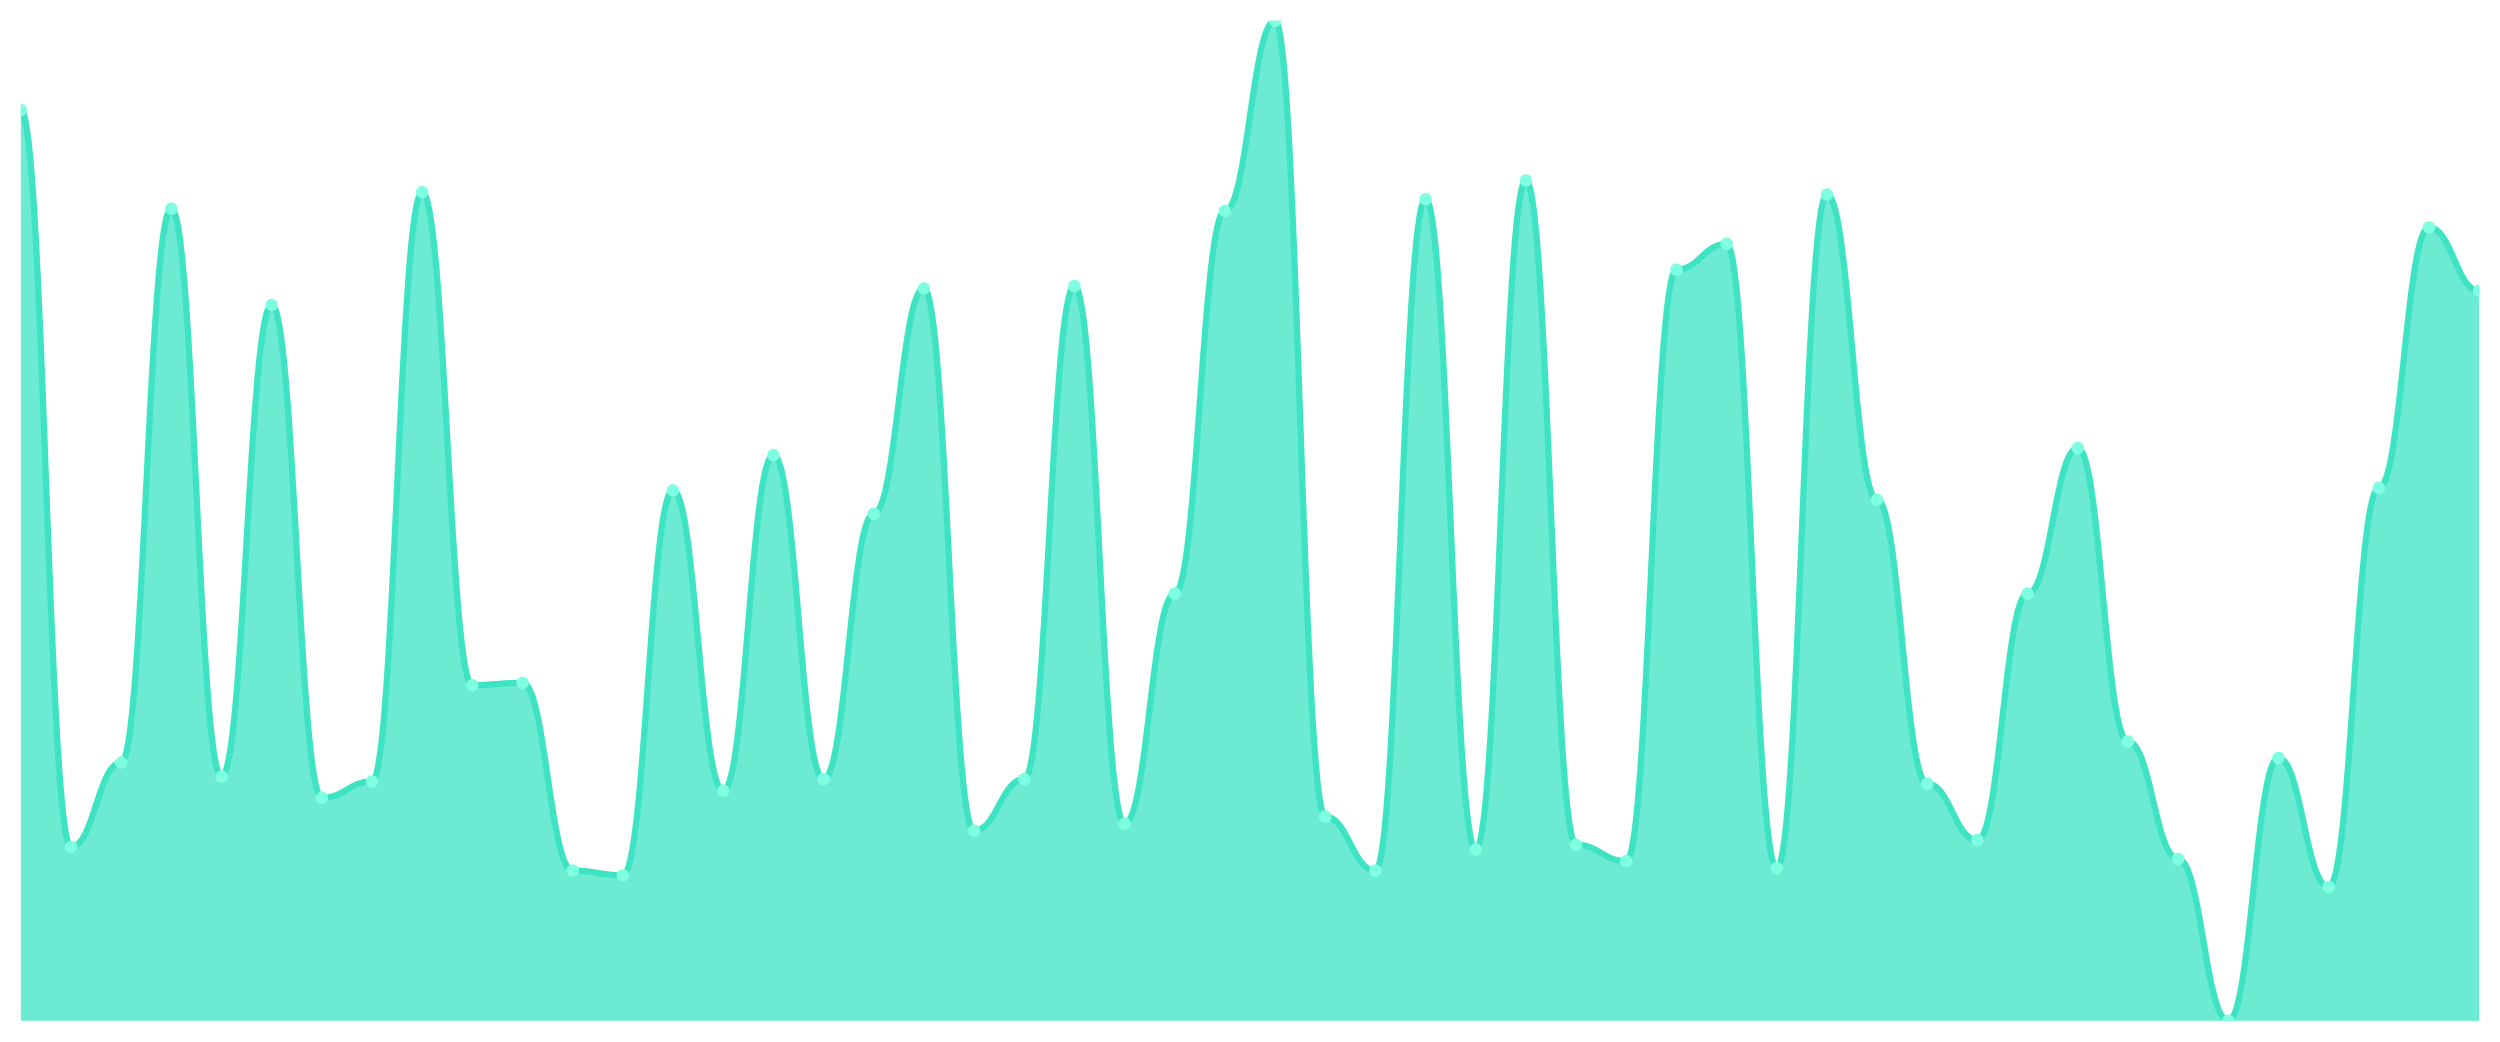
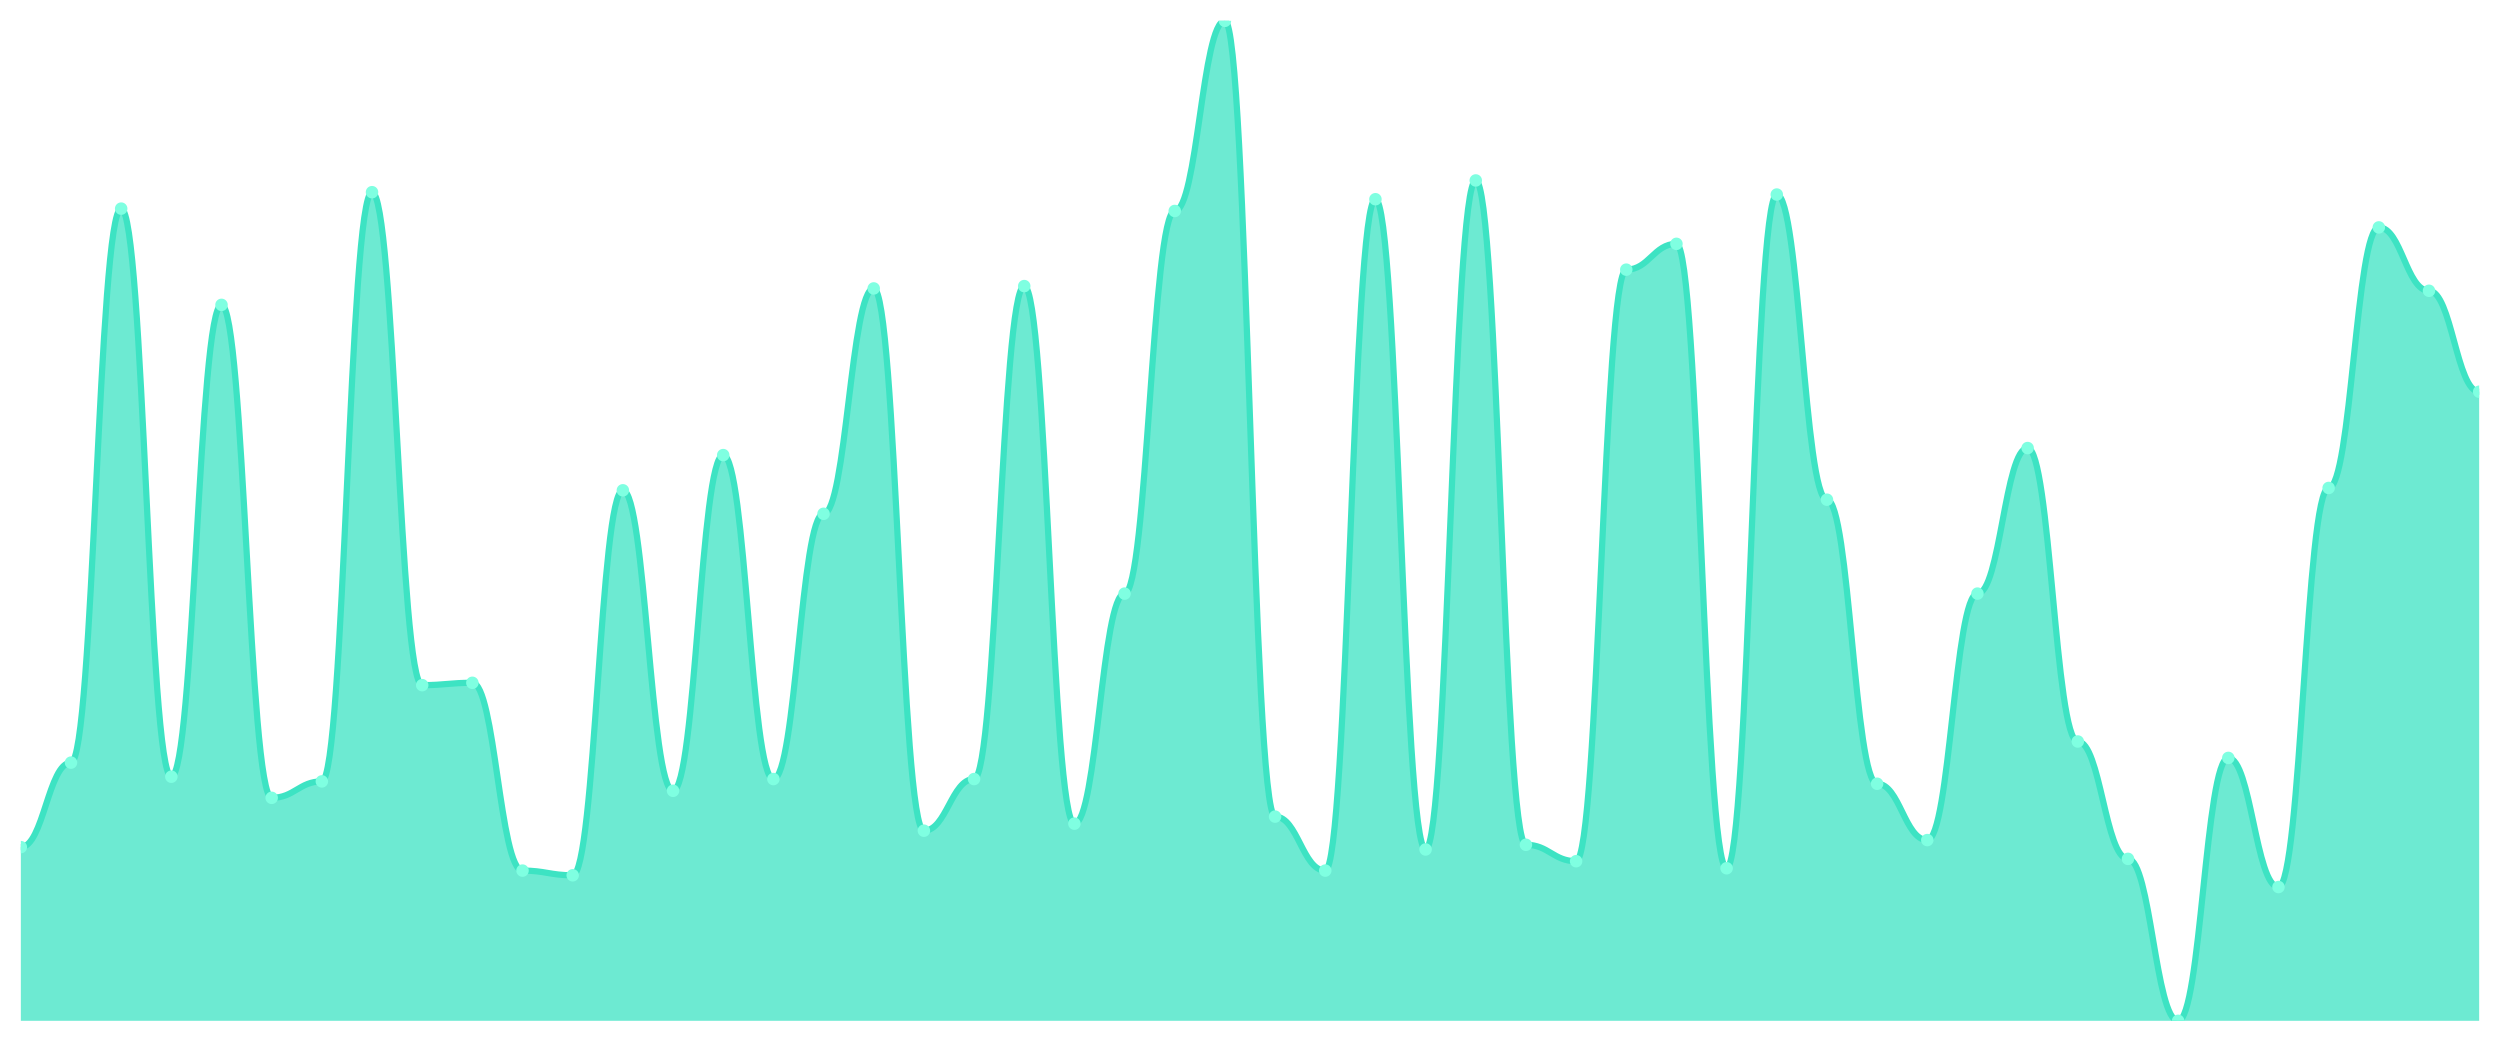
<svg xmlns="http://www.w3.org/2000/svg" viewBox="0 0 1200 500" width="1200" height="500">
  <defs>
    <clipPath id="c">
      <rect x="10" y="10" width="1180" height="480" />
    </clipPath>
  </defs>
  <rect width="1200" height="500" fill="none" />
  <g clip-path="url(#c)">
-     <path d="M 10,490 L 10,52.817 C 20.837,52.817 23.245,406.62 34.082,406.62 C 44.918,406.62 47.327,366.056 58.163,366.056 C 69,366.056 71.408,100.141 82.245,100.141 C 93.082,100.141 95.49,372.817 106.327,372.817 C 117.163,372.817 119.571,146.338 130.408,146.338 C 141.245,146.338 143.653,382.958 154.49,382.958 C 165.327,382.958 167.735,375.07 178.571,375.07 C 189.408,375.07 191.816,92.254 202.653,92.254 C 213.49,92.254 215.898,328.873 226.735,328.873 C 237.571,328.873 239.98,327.746 250.816,327.746 C 261.653,327.746 264.061,417.887 274.898,417.887 C 285.735,417.887 288.143,420.141 298.98,420.141 C 309.816,420.141 312.224,235.352 323.061,235.352 C 333.898,235.352 336.306,379.577 347.143,379.577 C 357.98,379.577 360.388,218.451 371.224,218.451 C 382.061,218.451 384.469,373.944 395.306,373.944 C 406.143,373.944 408.551,246.62 419.388,246.62 C 430.224,246.62 432.633,138.451 443.469,138.451 C 454.306,138.451 456.714,398.732 467.551,398.732 C 478.388,398.732 480.796,373.944 491.633,373.944 C 502.469,373.944 504.878,137.324 515.714,137.324 C 526.551,137.324 528.959,395.352 539.796,395.352 C 550.633,395.352 553.041,284.93 563.878,284.93 C 574.714,284.93 577.122,101.268 587.959,101.268 C 598.796,101.268 601.204,10 612.041,10 C 622.878,10 625.286,391.972 636.122,391.972 C 646.959,391.972 649.367,417.887 660.204,417.887 C 671.041,417.887 673.449,95.634 684.286,95.634 C 695.122,95.634 697.531,407.746 708.367,407.746 C 719.204,407.746 721.612,86.62 732.449,86.62 C 743.286,86.62 745.694,405.493 756.531,405.493 C 767.367,405.493 769.776,413.38 780.612,413.38 C 791.449,413.38 793.857,129.437 804.694,129.437 C 815.531,129.437 817.939,117.042 828.776,117.042 C 839.612,117.042 842.02,416.761 852.857,416.761 C 863.694,416.761 866.102,93.38 876.939,93.38 C 887.776,93.38 890.184,239.859 901.02,239.859 C 911.857,239.859 914.265,376.197 925.102,376.197 C 935.939,376.197 938.347,403.239 949.184,403.239 C 960.02,403.239 962.429,284.93 973.265,284.93 C 984.102,284.93 986.51,215.07 997.347,215.07 C 1008.184,215.07 1010.592,355.915 1021.429,355.915 C 1032.265,355.915 1034.673,412.254 1045.51,412.254 C 1056.347,412.254 1058.755,490 1069.592,490 C 1080.429,490 1082.837,363.803 1093.673,363.803 C 1104.51,363.803 1106.918,425.775 1117.755,425.775 C 1128.592,425.775 1131,234.225 1141.837,234.225 C 1152.673,234.225 1155.082,109.155 1165.918,109.155 C 1176.755,109.155 1179.163,139.577 1190,139.577 L 1190,490 Z" fill="rgba(61,227,195,0.75)" />
-     <path d="M 10,52.817 C 20.837,52.817 23.245,406.62 34.082,406.62 C 44.918,406.62 47.327,366.056 58.163,366.056 C 69,366.056 71.408,100.141 82.245,100.141 C 93.082,100.141 95.49,372.817 106.327,372.817 C 117.163,372.817 119.571,146.338 130.408,146.338 C 141.245,146.338 143.653,382.958 154.49,382.958 C 165.327,382.958 167.735,375.07 178.571,375.07 C 189.408,375.07 191.816,92.254 202.653,92.254 C 213.49,92.254 215.898,328.873 226.735,328.873 C 237.571,328.873 239.98,327.746 250.816,327.746 C 261.653,327.746 264.061,417.887 274.898,417.887 C 285.735,417.887 288.143,420.141 298.98,420.141 C 309.816,420.141 312.224,235.352 323.061,235.352 C 333.898,235.352 336.306,379.577 347.143,379.577 C 357.98,379.577 360.388,218.451 371.224,218.451 C 382.061,218.451 384.469,373.944 395.306,373.944 C 406.143,373.944 408.551,246.62 419.388,246.62 C 430.224,246.62 432.633,138.451 443.469,138.451 C 454.306,138.451 456.714,398.732 467.551,398.732 C 478.388,398.732 480.796,373.944 491.633,373.944 C 502.469,373.944 504.878,137.324 515.714,137.324 C 526.551,137.324 528.959,395.352 539.796,395.352 C 550.633,395.352 553.041,284.93 563.878,284.93 C 574.714,284.93 577.122,101.268 587.959,101.268 C 598.796,101.268 601.204,10 612.041,10 C 622.878,10 625.286,391.972 636.122,391.972 C 646.959,391.972 649.367,417.887 660.204,417.887 C 671.041,417.887 673.449,95.634 684.286,95.634 C 695.122,95.634 697.531,407.746 708.367,407.746 C 719.204,407.746 721.612,86.62 732.449,86.62 C 743.286,86.62 745.694,405.493 756.531,405.493 C 767.367,405.493 769.776,413.38 780.612,413.38 C 791.449,413.38 793.857,129.437 804.694,129.437 C 815.531,129.437 817.939,117.042 828.776,117.042 C 839.612,117.042 842.02,416.761 852.857,416.761 C 863.694,416.761 866.102,93.38 876.939,93.38 C 887.776,93.38 890.184,239.859 901.02,239.859 C 911.857,239.859 914.265,376.197 925.102,376.197 C 935.939,376.197 938.347,403.239 949.184,403.239 C 960.02,403.239 962.429,284.93 973.265,284.93 C 984.102,284.93 986.51,215.07 997.347,215.07 C 1008.184,215.07 1010.592,355.915 1021.429,355.915 C 1032.265,355.915 1034.673,412.254 1045.51,412.254 C 1056.347,412.254 1058.755,490 1069.592,490 C 1080.429,490 1082.837,363.803 1093.673,363.803 C 1104.51,363.803 1106.918,425.775 1117.755,425.775 C 1128.592,425.775 1131,234.225 1141.837,234.225 C 1152.673,234.225 1155.082,109.155 1165.918,109.155 C 1176.755,109.155 1179.163,139.577 1190,139.577" fill="none" stroke="#3de3c3" stroke-width="3" stroke-linecap="round" stroke-linejoin="round" />
-     <circle cx="10" cy="52.817" r="3" fill="#7fffe1" />
-     <circle cx="34.082" cy="406.62" r="3" fill="#7fffe1" />
-     <circle cx="58.163" cy="366.056" r="3" fill="#7fffe1" />
-     <circle cx="82.245" cy="100.141" r="3" fill="#7fffe1" />
-     <circle cx="106.327" cy="372.817" r="3" fill="#7fffe1" />
-     <circle cx="130.408" cy="146.338" r="3" fill="#7fffe1" />
-     <circle cx="154.49" cy="382.958" r="3" fill="#7fffe1" />
-     <circle cx="178.571" cy="375.07" r="3" fill="#7fffe1" />
-     <circle cx="202.653" cy="92.254" r="3" fill="#7fffe1" />
-     <circle cx="226.735" cy="328.873" r="3" fill="#7fffe1" />
-     <circle cx="250.816" cy="327.746" r="3" fill="#7fffe1" />
-     <circle cx="274.898" cy="417.887" r="3" fill="#7fffe1" />
-     <circle cx="298.98" cy="420.141" r="3" fill="#7fffe1" />
-     <circle cx="323.061" cy="235.352" r="3" fill="#7fffe1" />
-     <circle cx="347.143" cy="379.577" r="3" fill="#7fffe1" />
-     <circle cx="371.224" cy="218.451" r="3" fill="#7fffe1" />
-     <circle cx="395.306" cy="373.944" r="3" fill="#7fffe1" />
-     <circle cx="419.388" cy="246.62" r="3" fill="#7fffe1" />
-     <circle cx="443.469" cy="138.451" r="3" fill="#7fffe1" />
-     <circle cx="467.551" cy="398.732" r="3" fill="#7fffe1" />
-     <circle cx="491.633" cy="373.944" r="3" fill="#7fffe1" />
-     <circle cx="515.714" cy="137.324" r="3" fill="#7fffe1" />
-     <circle cx="539.796" cy="395.352" r="3" fill="#7fffe1" />
-     <circle cx="563.878" cy="284.93" r="3" fill="#7fffe1" />
-     <circle cx="587.959" cy="101.268" r="3" fill="#7fffe1" />
-     <circle cx="612.041" cy="10" r="3" fill="#7fffe1" />
-     <circle cx="636.122" cy="391.972" r="3" fill="#7fffe1" />
-     <circle cx="660.204" cy="417.887" r="3" fill="#7fffe1" />
-     <circle cx="684.286" cy="95.634" r="3" fill="#7fffe1" />
-     <circle cx="708.367" cy="407.746" r="3" fill="#7fffe1" />
-     <circle cx="732.449" cy="86.62" r="3" fill="#7fffe1" />
-     <circle cx="756.531" cy="405.493" r="3" fill="#7fffe1" />
-     <circle cx="780.612" cy="413.38" r="3" fill="#7fffe1" />
-     <circle cx="804.694" cy="129.437" r="3" fill="#7fffe1" />
-     <circle cx="828.776" cy="117.042" r="3" fill="#7fffe1" />
-     <circle cx="852.857" cy="416.761" r="3" fill="#7fffe1" />
-     <circle cx="876.939" cy="93.38" r="3" fill="#7fffe1" />
-     <circle cx="901.02" cy="239.859" r="3" fill="#7fffe1" />
-     <circle cx="925.102" cy="376.197" r="3" fill="#7fffe1" />
-     <circle cx="949.184" cy="403.239" r="3" fill="#7fffe1" />
-     <circle cx="973.265" cy="284.93" r="3" fill="#7fffe1" />
-     <circle cx="997.347" cy="215.07" r="3" fill="#7fffe1" />
-     <circle cx="1021.429" cy="355.915" r="3" fill="#7fffe1" />
-     <circle cx="1045.51" cy="412.254" r="3" fill="#7fffe1" />
-     <circle cx="1069.592" cy="490" r="3" fill="#7fffe1" />
-     <circle cx="1093.673" cy="363.803" r="3" fill="#7fffe1" />
-     <circle cx="1117.755" cy="425.775" r="3" fill="#7fffe1" />
-     <circle cx="1141.837" cy="234.225" r="3" fill="#7fffe1" />
-     <circle cx="1165.918" cy="109.155" r="3" fill="#7fffe1" />
-     <circle cx="1190" cy="139.577" r="3" fill="#7fffe1" />
+     <path d="M 10,490 L 10,406.62 C 20.837,406.62 23.245,366.056 34.082,366.056 C 44.918,366.056 47.327,100.141 58.163,100.141 C 69,100.141 71.408,372.817 82.245,372.817 C 93.082,372.817 95.49,146.338 106.327,146.338 C 117.163,146.338 119.571,382.958 130.408,382.958 C 141.245,382.958 143.653,375.07 154.49,375.07 C 165.327,375.07 167.735,92.254 178.571,92.254 C 189.408,92.254 191.816,328.873 202.653,328.873 C 213.49,328.873 215.898,327.746 226.735,327.746 C 237.571,327.746 239.98,417.887 250.816,417.887 C 261.653,417.887 264.061,420.141 274.898,420.141 C 285.735,420.141 288.143,235.352 298.98,235.352 C 309.816,235.352 312.224,379.577 323.061,379.577 C 333.898,379.577 336.306,218.451 347.143,218.451 C 357.98,218.451 360.388,373.944 371.224,373.944 C 382.061,373.944 384.469,246.62 395.306,246.62 C 406.143,246.62 408.551,138.451 419.388,138.451 C 430.224,138.451 432.633,398.732 443.469,398.732 C 454.306,398.732 456.714,373.944 467.551,373.944 C 478.388,373.944 480.796,137.324 491.633,137.324 C 502.469,137.324 504.878,395.352 515.714,395.352 C 526.551,395.352 528.959,284.93 539.796,284.93 C 550.633,284.93 553.041,101.268 563.878,101.268 C 574.714,101.268 577.122,10 587.959,10 C 598.796,10 601.204,391.972 612.041,391.972 C 622.878,391.972 625.286,417.887 636.122,417.887 C 646.959,417.887 649.367,95.634 660.204,95.634 C 671.041,95.634 673.449,407.746 684.286,407.746 C 695.122,407.746 697.531,86.62 708.367,86.62 C 719.204,86.62 721.612,405.493 732.449,405.493 C 743.286,405.493 745.694,413.38 756.531,413.38 C 767.367,413.38 769.776,129.437 780.612,129.437 C 791.449,129.437 793.857,117.042 804.694,117.042 C 815.531,117.042 817.939,416.761 828.776,416.761 C 839.612,416.761 842.02,93.38 852.857,93.38 C 863.694,93.38 866.102,239.859 876.939,239.859 C 887.776,239.859 890.184,376.197 901.02,376.197 C 911.857,376.197 914.265,403.239 925.102,403.239 C 935.939,403.239 938.347,284.93 949.184,284.93 C 960.02,284.93 962.429,215.07 973.265,215.07 C 984.102,215.07 986.51,355.915 997.347,355.915 C 1008.184,355.915 1010.592,412.254 1021.429,412.254 C 1032.265,412.254 1034.673,490 1045.51,490 C 1056.347,490 1058.755,363.803 1069.592,363.803 C 1080.429,363.803 1082.837,425.775 1093.673,425.775 C 1104.51,425.775 1106.918,234.225 1117.755,234.225 C 1128.592,234.225 1131,109.155 1141.837,109.155 C 1152.673,109.155 1155.082,139.577 1165.918,139.577 C 1176.755,139.577 1179.163,188.028 1190,188.028 L 1190,490 Z" fill="rgba(61,227,195,0.75)" />
+     <path d="M 10,406.62 C 20.837,406.62 23.245,366.056 34.082,366.056 C 44.918,366.056 47.327,100.141 58.163,100.141 C 69,100.141 71.408,372.817 82.245,372.817 C 93.082,372.817 95.49,146.338 106.327,146.338 C 117.163,146.338 119.571,382.958 130.408,382.958 C 141.245,382.958 143.653,375.07 154.49,375.07 C 165.327,375.07 167.735,92.254 178.571,92.254 C 189.408,92.254 191.816,328.873 202.653,328.873 C 213.49,328.873 215.898,327.746 226.735,327.746 C 237.571,327.746 239.98,417.887 250.816,417.887 C 261.653,417.887 264.061,420.141 274.898,420.141 C 285.735,420.141 288.143,235.352 298.98,235.352 C 309.816,235.352 312.224,379.577 323.061,379.577 C 333.898,379.577 336.306,218.451 347.143,218.451 C 357.98,218.451 360.388,373.944 371.224,373.944 C 382.061,373.944 384.469,246.62 395.306,246.62 C 406.143,246.62 408.551,138.451 419.388,138.451 C 430.224,138.451 432.633,398.732 443.469,398.732 C 454.306,398.732 456.714,373.944 467.551,373.944 C 478.388,373.944 480.796,137.324 491.633,137.324 C 502.469,137.324 504.878,395.352 515.714,395.352 C 526.551,395.352 528.959,284.93 539.796,284.93 C 550.633,284.93 553.041,101.268 563.878,101.268 C 574.714,101.268 577.122,10 587.959,10 C 598.796,10 601.204,391.972 612.041,391.972 C 622.878,391.972 625.286,417.887 636.122,417.887 C 646.959,417.887 649.367,95.634 660.204,95.634 C 671.041,95.634 673.449,407.746 684.286,407.746 C 695.122,407.746 697.531,86.62 708.367,86.62 C 719.204,86.62 721.612,405.493 732.449,405.493 C 743.286,405.493 745.694,413.38 756.531,413.38 C 767.367,413.38 769.776,129.437 780.612,129.437 C 791.449,129.437 793.857,117.042 804.694,117.042 C 815.531,117.042 817.939,416.761 828.776,416.761 C 839.612,416.761 842.02,93.38 852.857,93.38 C 863.694,93.38 866.102,239.859 876.939,239.859 C 887.776,239.859 890.184,376.197 901.02,376.197 C 911.857,376.197 914.265,403.239 925.102,403.239 C 935.939,403.239 938.347,284.93 949.184,284.93 C 960.02,284.93 962.429,215.07 973.265,215.07 C 984.102,215.07 986.51,355.915 997.347,355.915 C 1008.184,355.915 1010.592,412.254 1021.429,412.254 C 1032.265,412.254 1034.673,490 1045.51,490 C 1056.347,490 1058.755,363.803 1069.592,363.803 C 1080.429,363.803 1082.837,425.775 1093.673,425.775 C 1104.51,425.775 1106.918,234.225 1117.755,234.225 C 1128.592,234.225 1131,109.155 1141.837,109.155 C 1152.673,109.155 1155.082,139.577 1165.918,139.577 C 1176.755,139.577 1179.163,188.028 1190,188.028" fill="none" stroke="#3de3c3" stroke-width="3" stroke-linecap="round" stroke-linejoin="round" />
+     <circle cx="10" cy="406.62" r="3" fill="#7fffe1" />
+     <circle cx="34.082" cy="366.056" r="3" fill="#7fffe1" />
+     <circle cx="58.163" cy="100.141" r="3" fill="#7fffe1" />
+     <circle cx="82.245" cy="372.817" r="3" fill="#7fffe1" />
+     <circle cx="106.327" cy="146.338" r="3" fill="#7fffe1" />
+     <circle cx="130.408" cy="382.958" r="3" fill="#7fffe1" />
+     <circle cx="154.49" cy="375.07" r="3" fill="#7fffe1" />
+     <circle cx="178.571" cy="92.254" r="3" fill="#7fffe1" />
+     <circle cx="202.653" cy="328.873" r="3" fill="#7fffe1" />
+     <circle cx="226.735" cy="327.746" r="3" fill="#7fffe1" />
+     <circle cx="250.816" cy="417.887" r="3" fill="#7fffe1" />
+     <circle cx="274.898" cy="420.141" r="3" fill="#7fffe1" />
+     <circle cx="298.98" cy="235.352" r="3" fill="#7fffe1" />
+     <circle cx="323.061" cy="379.577" r="3" fill="#7fffe1" />
+     <circle cx="347.143" cy="218.451" r="3" fill="#7fffe1" />
+     <circle cx="371.224" cy="373.944" r="3" fill="#7fffe1" />
+     <circle cx="395.306" cy="246.62" r="3" fill="#7fffe1" />
+     <circle cx="419.388" cy="138.451" r="3" fill="#7fffe1" />
+     <circle cx="443.469" cy="398.732" r="3" fill="#7fffe1" />
+     <circle cx="467.551" cy="373.944" r="3" fill="#7fffe1" />
+     <circle cx="491.633" cy="137.324" r="3" fill="#7fffe1" />
+     <circle cx="515.714" cy="395.352" r="3" fill="#7fffe1" />
+     <circle cx="539.796" cy="284.93" r="3" fill="#7fffe1" />
+     <circle cx="563.878" cy="101.268" r="3" fill="#7fffe1" />
+     <circle cx="587.959" cy="10" r="3" fill="#7fffe1" />
+     <circle cx="612.041" cy="391.972" r="3" fill="#7fffe1" />
+     <circle cx="636.122" cy="417.887" r="3" fill="#7fffe1" />
+     <circle cx="660.204" cy="95.634" r="3" fill="#7fffe1" />
+     <circle cx="684.286" cy="407.746" r="3" fill="#7fffe1" />
+     <circle cx="708.367" cy="86.62" r="3" fill="#7fffe1" />
+     <circle cx="732.449" cy="405.493" r="3" fill="#7fffe1" />
+     <circle cx="756.531" cy="413.38" r="3" fill="#7fffe1" />
+     <circle cx="780.612" cy="129.437" r="3" fill="#7fffe1" />
+     <circle cx="804.694" cy="117.042" r="3" fill="#7fffe1" />
+     <circle cx="828.776" cy="416.761" r="3" fill="#7fffe1" />
+     <circle cx="852.857" cy="93.38" r="3" fill="#7fffe1" />
+     <circle cx="876.939" cy="239.859" r="3" fill="#7fffe1" />
+     <circle cx="901.02" cy="376.197" r="3" fill="#7fffe1" />
+     <circle cx="925.102" cy="403.239" r="3" fill="#7fffe1" />
+     <circle cx="949.184" cy="284.93" r="3" fill="#7fffe1" />
+     <circle cx="973.265" cy="215.07" r="3" fill="#7fffe1" />
+     <circle cx="997.347" cy="355.915" r="3" fill="#7fffe1" />
+     <circle cx="1021.429" cy="412.254" r="3" fill="#7fffe1" />
+     <circle cx="1045.51" cy="490" r="3" fill="#7fffe1" />
+     <circle cx="1069.592" cy="363.803" r="3" fill="#7fffe1" />
+     <circle cx="1093.673" cy="425.775" r="3" fill="#7fffe1" />
+     <circle cx="1117.755" cy="234.225" r="3" fill="#7fffe1" />
+     <circle cx="1141.837" cy="109.155" r="3" fill="#7fffe1" />
+     <circle cx="1165.918" cy="139.577" r="3" fill="#7fffe1" />
+     <circle cx="1190" cy="188.028" r="3" fill="#7fffe1" />
  </g>
</svg>
